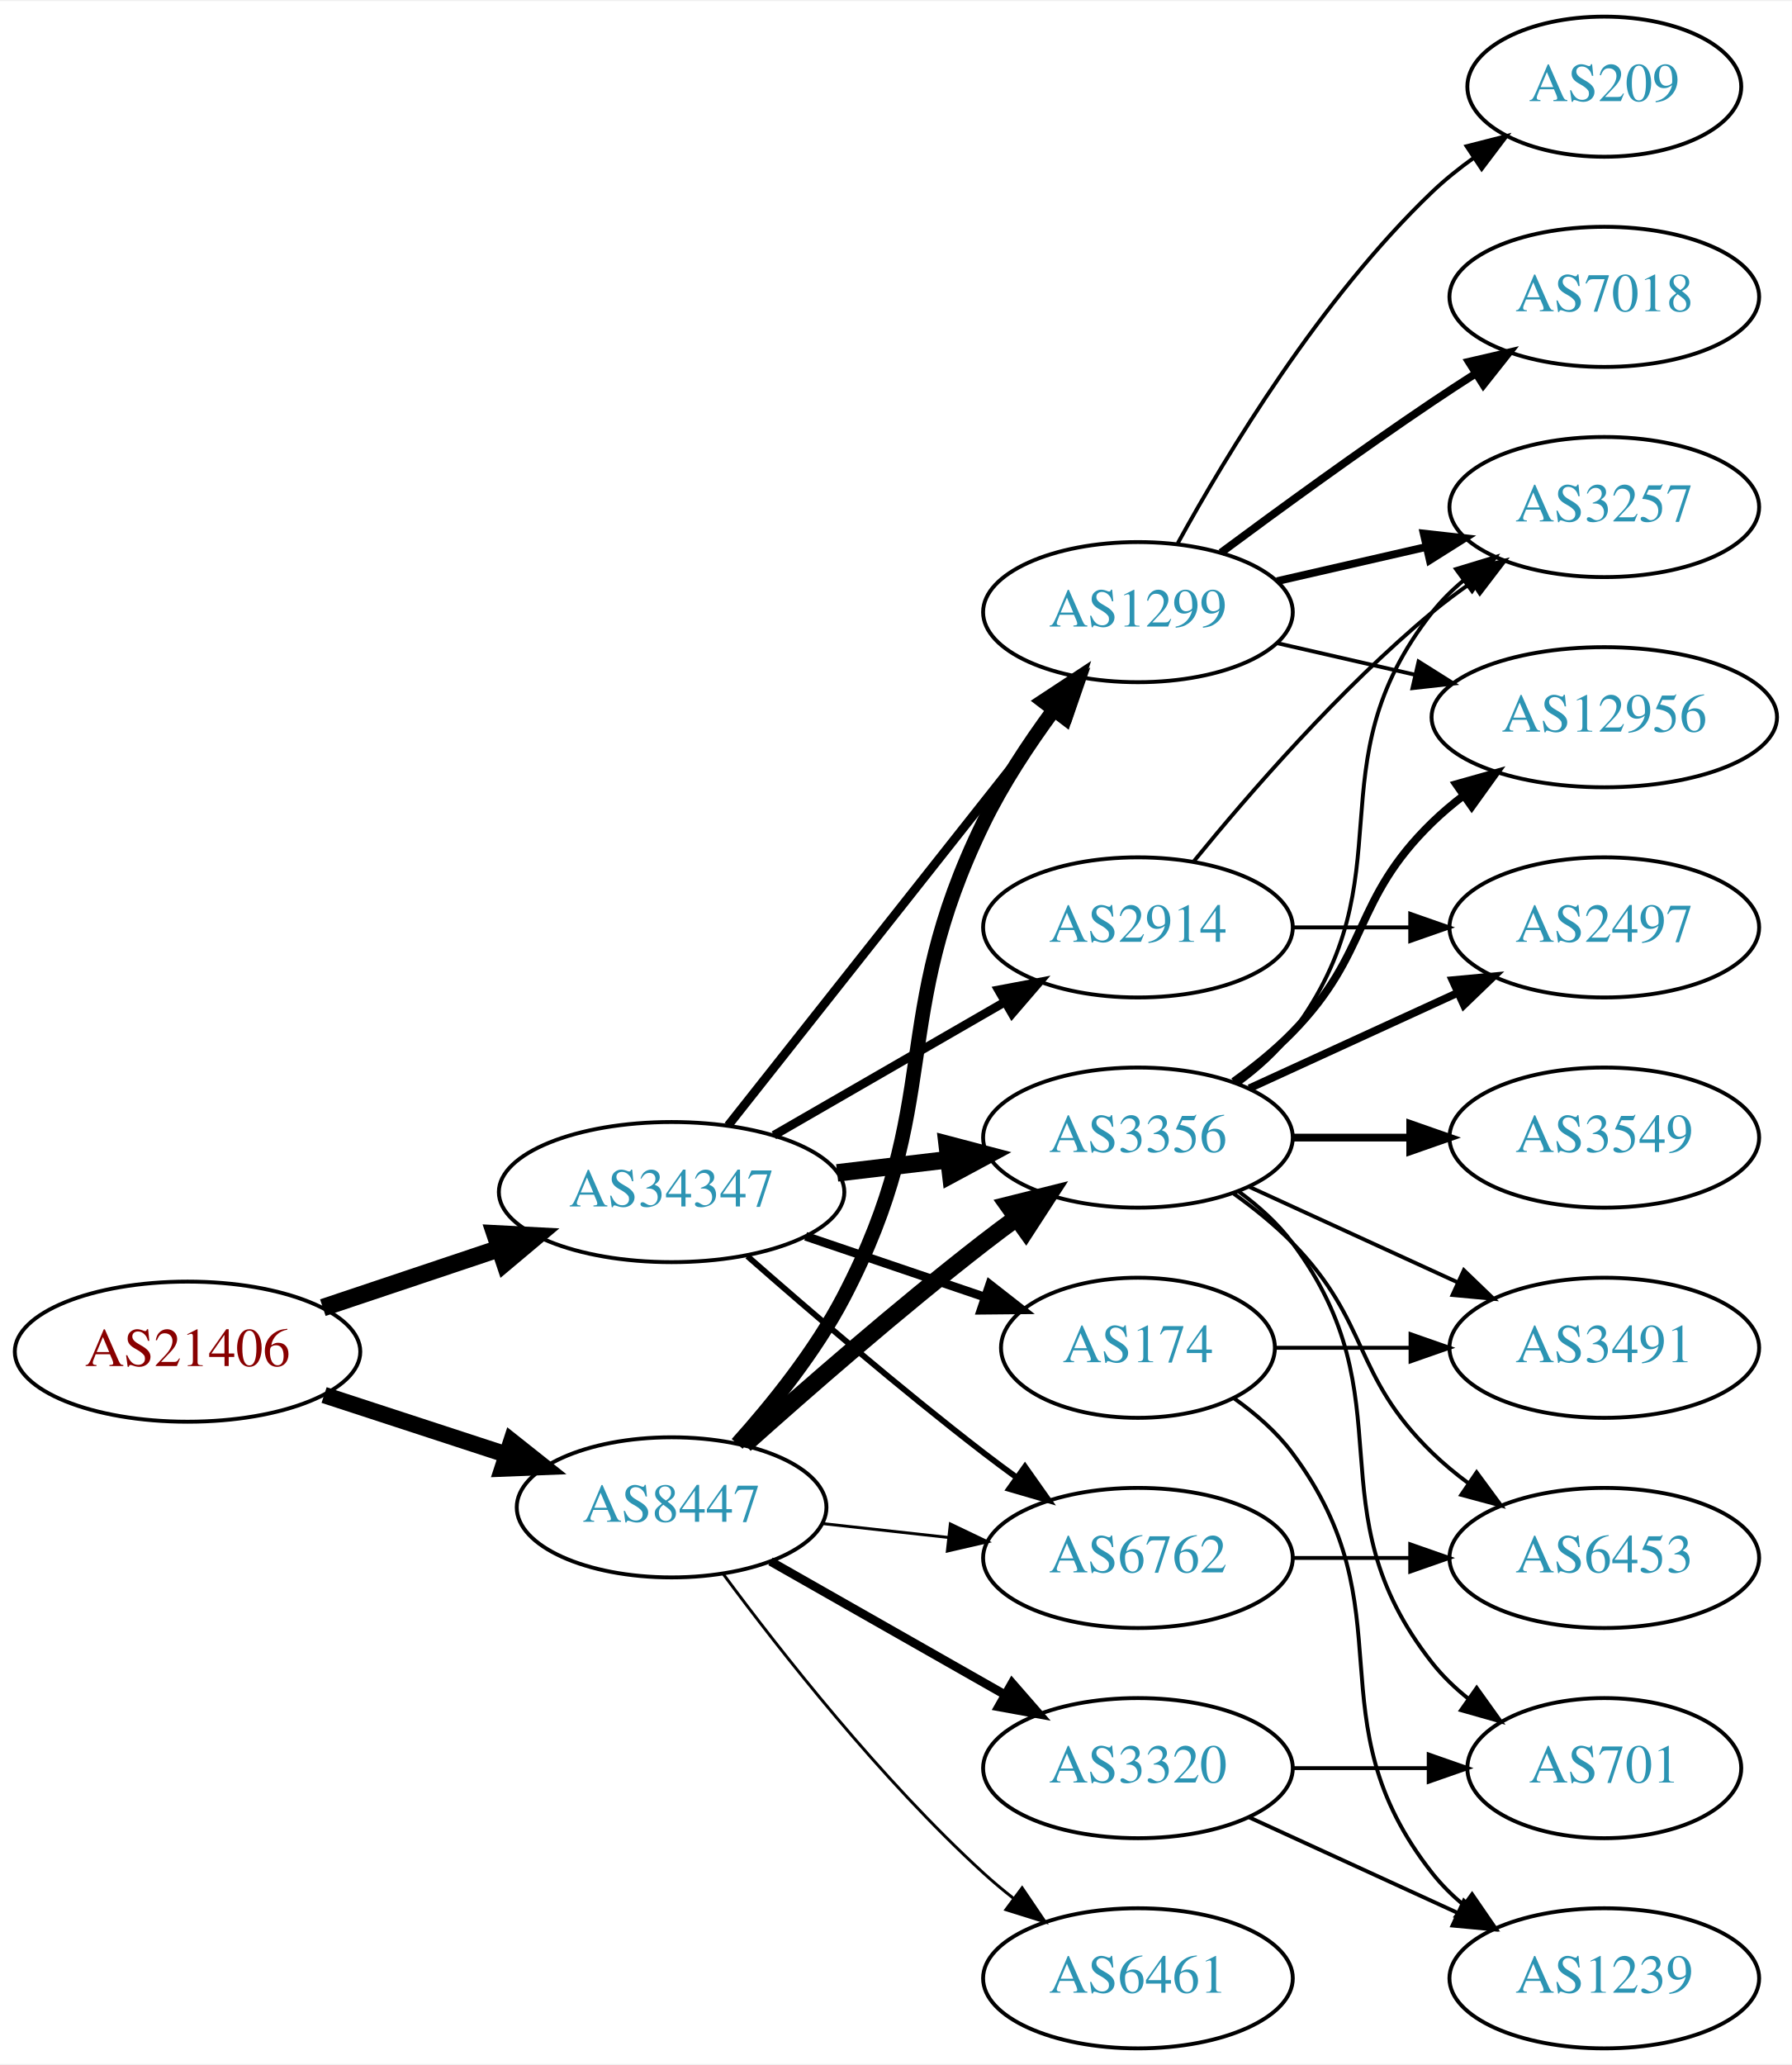
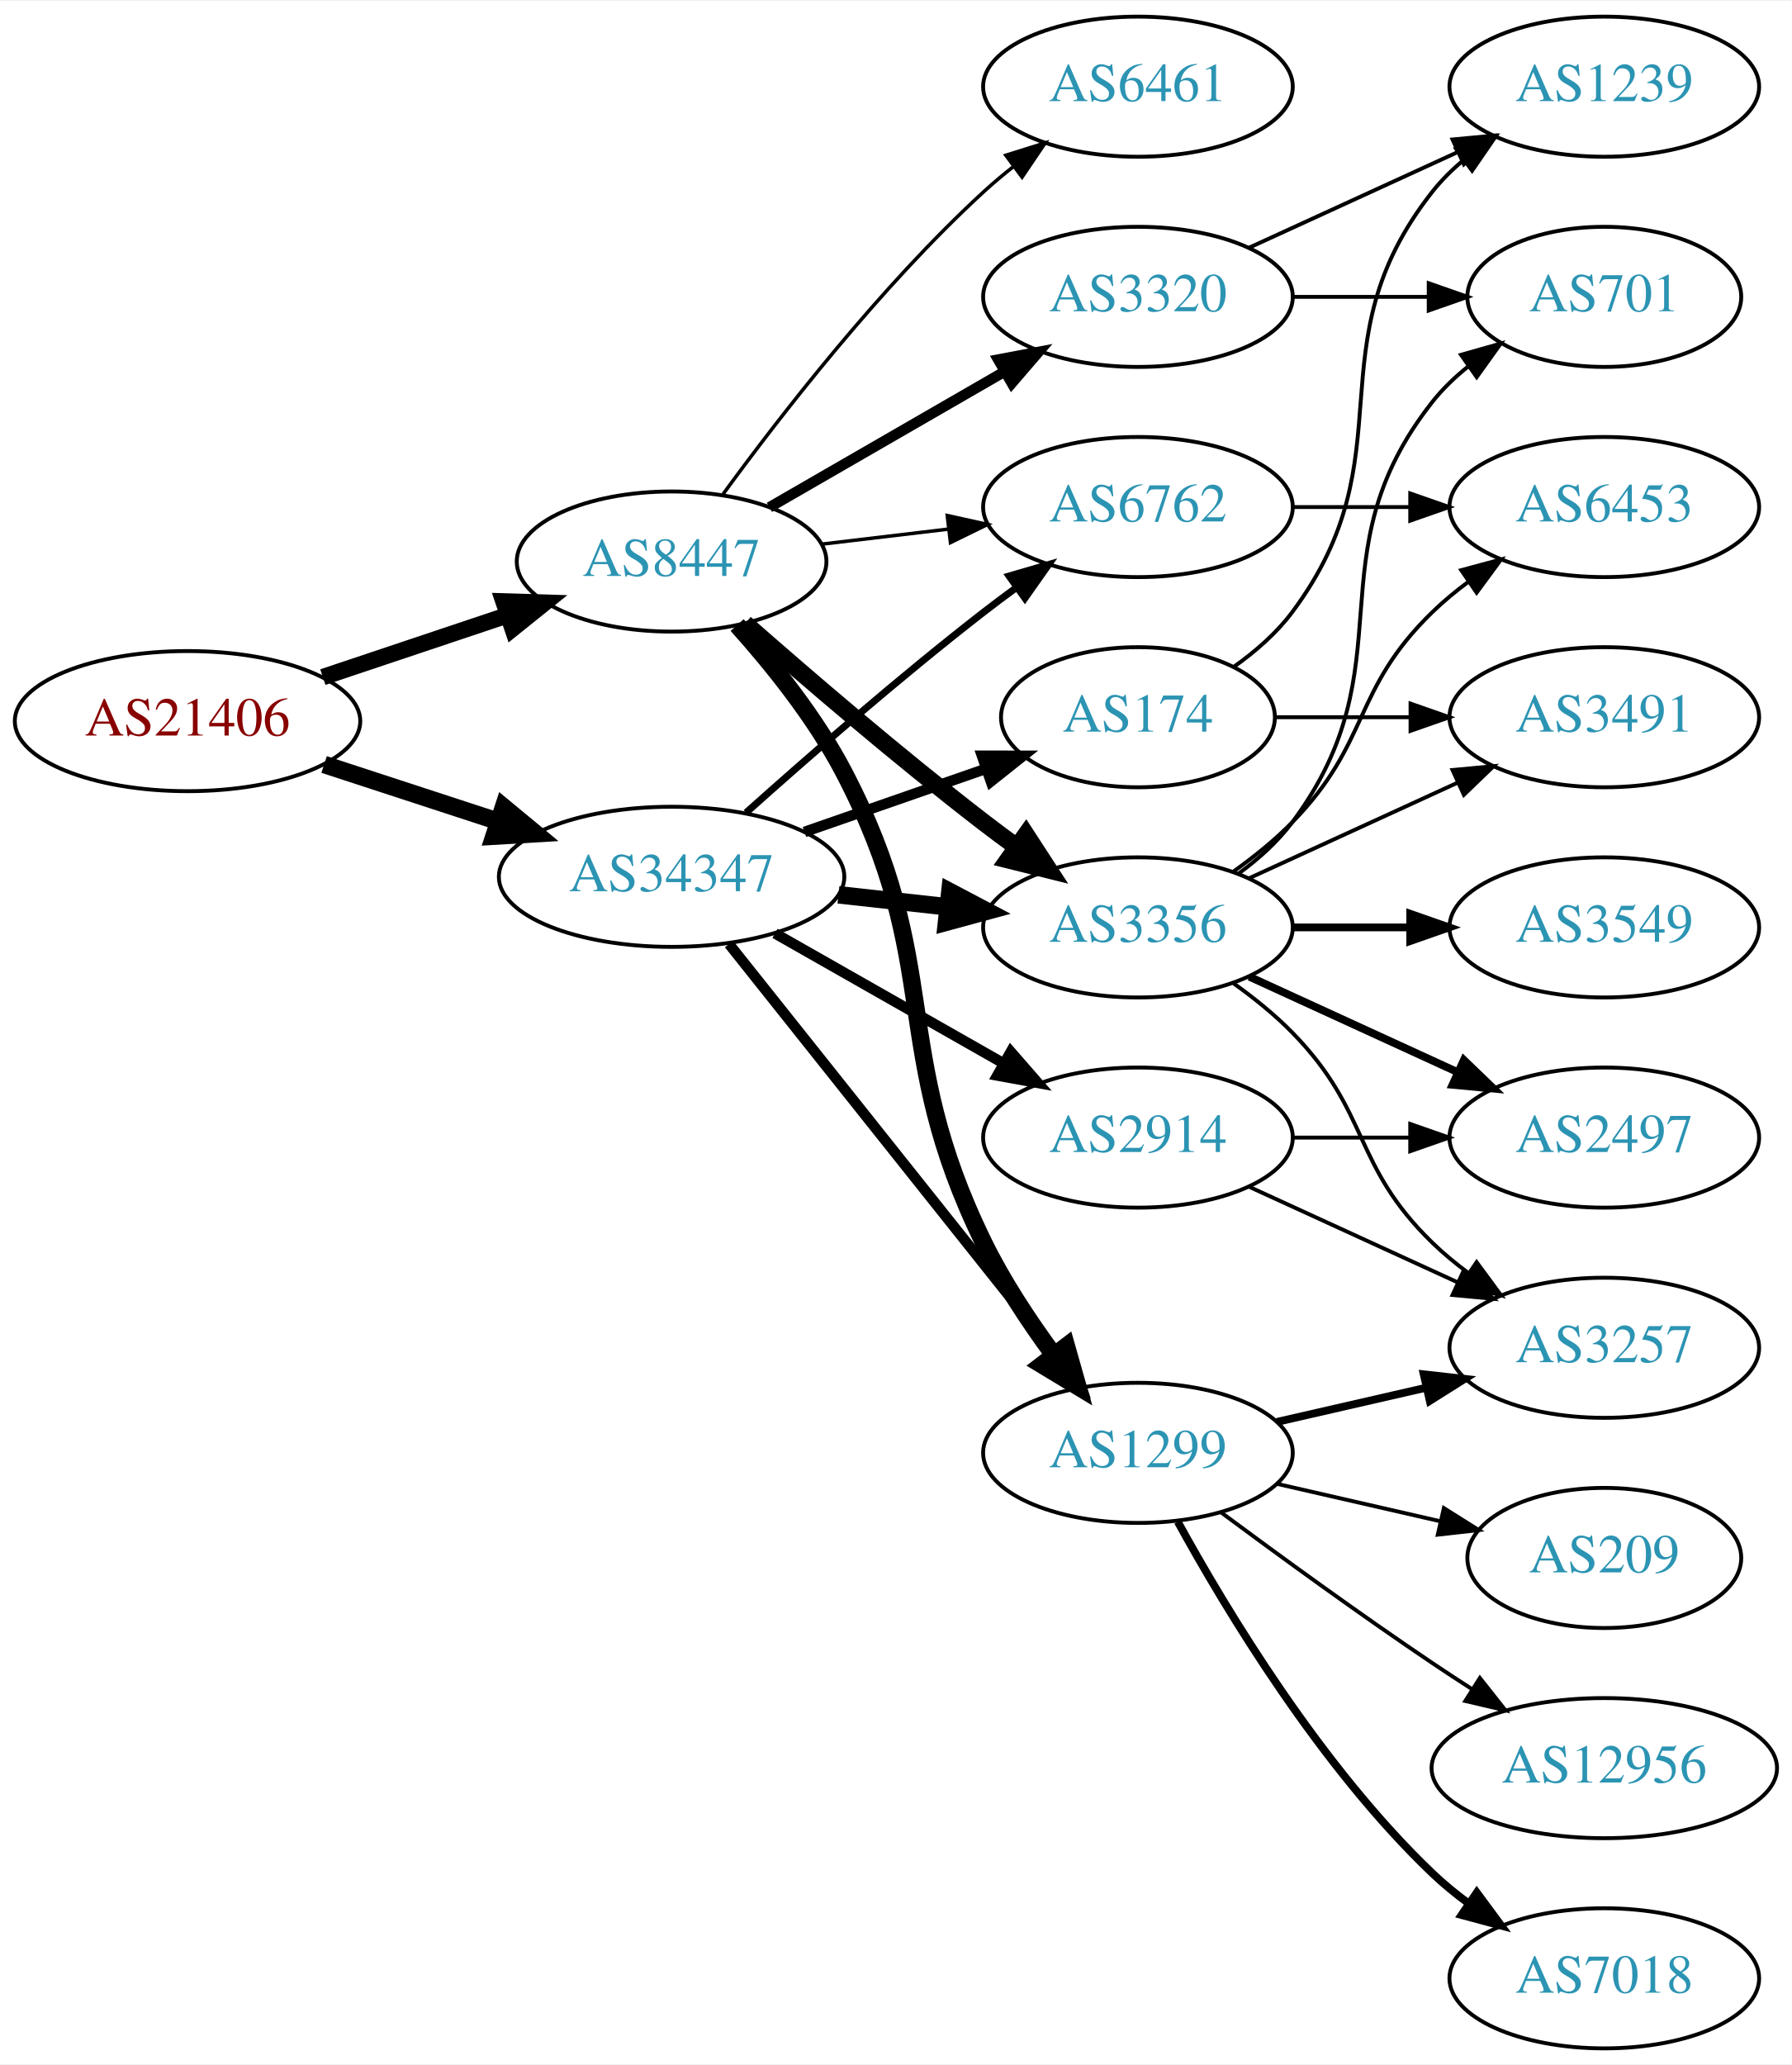
<svg xmlns="http://www.w3.org/2000/svg" xmlns:xlink="http://www.w3.org/1999/xlink" width="460pt" height="530pt" viewBox="0.00 0.00 460.47 530.00">
  <g id="graph0" class="graph" transform="scale(1 1) rotate(0) translate(4 526)">
    <polygon fill="white" stroke="none" points="-4,4 -4,-526 456.469,-526 456.469,4 -4,4" />
    <g id="node1" class="node">
      <g id="a_node1">
        <a xlink:href="/asn/21406" xlink:title="AS21406 ~ D. Swarovski KG [AT]">
-           <ellipse fill="#ffffff" stroke="black" cx="44.196" cy="-179" rx="44.393" ry="18" />
-           <text text-anchor="middle" x="44.196" y="-175.3" font-family="Times,serif" font-size="14.00" fill="#880000">AS21406</text>
+           <ellipse fill="#ffffff" stroke="black" cx="44.196" cy="-341" rx="44.393" ry="18" />
+           <text text-anchor="middle" x="44.196" y="-337.3" font-family="Times,serif" font-size="14.00" fill="#880000">AS21406</text>
        </a>
      </g>
    </g>
    <g id="node2" class="node">
      <g id="a_node2">
        <a xlink:href="/asn/8447" xlink:title="AS8447 ~ A1 Telekom Austria AG [AT]">
-           <ellipse fill="#ffffff" stroke="black" cx="168.588" cy="-139" rx="39.794" ry="18" />
-           <text text-anchor="middle" x="168.588" y="-135.3" font-family="Times,serif" font-size="14.00" fill="#2c94b3">AS8447</text>
+           <ellipse fill="#ffffff" stroke="black" cx="168.588" cy="-382" rx="39.794" ry="18" />
+           <text text-anchor="middle" x="168.588" y="-378.3" font-family="Times,serif" font-size="14.00" fill="#2c94b3">AS8447</text>
        </a>
      </g>
    </g>
    <g id="edge1" class="edge">
-       <path fill="none" stroke="black" stroke-width="4.235" d="M79.289,-167.858C93.795,-163.117 110.846,-157.544 126.077,-152.567" />
-       <polygon fill="black" stroke="black" stroke-width="4.235" points="127.424,-156.025 135.778,-149.396 125.122,-148.98 127.424,-156.025" />
+       <path fill="none" stroke="black" stroke-width="4.219" d="M78.964,-352.312C93.591,-357.212 110.853,-362.994 126.239,-368.148" />
+       <polygon fill="black" stroke="black" stroke-width="4.219" points="125.377,-371.753 136.032,-371.429 127.722,-364.752 125.377,-371.753" />
    </g>
    <g id="node3" class="node">
      <g id="a_node3">
        <a xlink:href="/asn/34347" xlink:title="AS34347 ~ Stadtwerke Hall in Tirol GmbH [AT]">
-           <ellipse fill="#ffffff" stroke="black" cx="168.588" cy="-220" rx="44.393" ry="18" />
-           <text text-anchor="middle" x="168.588" y="-216.3" font-family="Times,serif" font-size="14.00" fill="#2c94b3">AS34347</text>
+           <ellipse fill="#ffffff" stroke="black" cx="168.588" cy="-301" rx="44.393" ry="18" />
+           <text text-anchor="middle" x="168.588" y="-297.3" font-family="Times,serif" font-size="14.00" fill="#2c94b3">AS34347</text>
        </a>
      </g>
    </g>
    <g id="edge2" class="edge">
-       <path fill="none" stroke="black" stroke-width="4.5" d="M78.964,-190.312C93.01,-195.017 109.488,-200.537 124.399,-205.532" />
-       <polygon fill="black" stroke="black" stroke-width="4.5" points="123.197,-209.282 133.93,-208.725 125.699,-201.815 123.197,-209.282" />
+       <path fill="none" stroke="black" stroke-width="4.5" d="M79.289,-329.858C93.082,-325.35 109.177,-320.09 123.819,-315.305" />
+       <polygon fill="black" stroke="black" stroke-width="4.5" points="125.396,-318.932 133.678,-312.082 122.95,-311.446 125.396,-318.932" />
    </g>
    <g id="node4" class="node">
      <g id="a_node4">
-         <a xlink:href="/asn/3356" xlink:title="AS3356 ~ Level 3 Parent, LLC [US]">
-           <ellipse fill="#ffffff" stroke="black" cx="288.431" cy="-234" rx="39.794" ry="18" />
-           <text text-anchor="middle" x="288.431" y="-230.3" font-family="Times,serif" font-size="14.00" fill="#2c94b3">AS3356</text>
+         <a xlink:href="/asn/1299" xlink:title="AS1299 ~ Telia Carrier [EU]">
+           <ellipse fill="#ffffff" stroke="black" cx="288.431" cy="-153" rx="39.794" ry="18" />
+           <text text-anchor="middle" x="288.431" y="-149.3" font-family="Times,serif" font-size="14.00" fill="#2c94b3">AS1299</text>
        </a>
      </g>
    </g>
    <g id="edge3" class="edge">
-       <path fill="none" stroke="black" stroke-width="4.5" d="M187.403,-155.191C203.179,-169.311 227.017,-190.119 248.784,-207 251.519,-209.121 254.404,-211.278 257.316,-213.401" />
-       <polygon fill="black" stroke="black" stroke-width="4.5" points="255.063,-216.63 265.49,-219.236 259.639,-210.221 255.063,-216.63" />
+       <path fill="none" stroke="black" stroke-width="4.5" d="M185.423,-365.683C194.524,-355.538 205.55,-341.829 212.784,-328 238.79,-278.283 224.118,-257.395 248.784,-207 253.65,-197.059 260.301,-186.981 266.714,-178.265" />
+       <polygon fill="black" stroke="black" stroke-width="4.5" points="270.039,-180.398 272.973,-170.059 263.777,-175.622 270.039,-180.398" />
    </g>
    <g id="node5" class="node">
      <g id="a_node5">
-         <a xlink:href="/asn/1299" xlink:title="AS1299 ~ Telia Carrier [EU]">
-           <ellipse fill="#ffffff" stroke="black" cx="288.431" cy="-369" rx="39.794" ry="18" />
-           <text text-anchor="middle" x="288.431" y="-365.3" font-family="Times,serif" font-size="14.00" fill="#2c94b3">AS1299</text>
+         <a xlink:href="/asn/3320" xlink:title="AS3320 ~ DTAG [DE]">
+           <ellipse fill="#ffffff" stroke="black" cx="288.431" cy="-450" rx="39.794" ry="18" />
+           <text text-anchor="middle" x="288.431" y="-446.3" font-family="Times,serif" font-size="14.00" fill="#2c94b3">AS3320</text>
        </a>
      </g>
    </g>
    <g id="edge4" class="edge">
-       <path fill="none" stroke="black" stroke-width="3.75" d="M185.434,-155.311C194.54,-165.454 205.566,-179.163 212.784,-193 238.931,-243.124 223.988,-264.195 248.784,-315 253.639,-324.946 260.287,-335.026 266.701,-343.741" />
-       <polygon fill="black" stroke="black" stroke-width="3.75" points="264.113,-346.12 272.962,-351.946 269.678,-341.873 264.113,-346.12" />
+       <path fill="none" stroke="black" stroke-width="2.7" d="M193.72,-395.925C211.159,-405.988 234.933,-419.707 254.171,-430.808" />
+       <polygon fill="black" stroke="black" stroke-width="2.7" points="252.516,-433.893 262.927,-435.86 256.014,-427.83 252.516,-433.893" />
    </g>
    <g id="node6" class="node">
      <g id="a_node6">
-         <a xlink:href="/asn/3320" xlink:title="AS3320 ~ DTAG [DE]">
-           <ellipse fill="#ffffff" stroke="black" cx="288.431" cy="-72" rx="39.794" ry="18" />
-           <text text-anchor="middle" x="288.431" y="-68.3" font-family="Times,serif" font-size="14.00" fill="#2c94b3">AS3320</text>
+         <a xlink:href="/asn/6461" xlink:title="AS6461 ~ ZAYO-6461 [US]">
+           <ellipse fill="#ffffff" stroke="black" cx="288.431" cy="-504" rx="39.794" ry="18" />
+           <text text-anchor="middle" x="288.431" y="-500.3" font-family="Times,serif" font-size="14.00" fill="#2c94b3">AS6461</text>
        </a>
      </g>
    </g>
    <g id="edge5" class="edge">
-       <path fill="none" stroke="black" stroke-width="2.25" d="M194.005,-125.118C211.465,-115.191 235.165,-101.716 254.326,-90.822" />
-       <polygon fill="black" stroke="black" stroke-width="2.25" points="256.082,-93.85 263.045,-85.865 252.622,-87.765 256.082,-93.85" />
+       <path fill="none" stroke="black" stroke-width="0.9" d="M181.81,-399.31C196.411,-419.312 222.214,-452.6 248.784,-477 251.196,-479.214 253.797,-481.396 256.47,-483.501" />
+       <polygon fill="black" stroke="black" stroke-width="0.9" points="254.475,-486.379 264.586,-489.542 258.654,-480.764 254.475,-486.379" />
    </g>
    <g id="node7" class="node">
      <g id="a_node7">
        <a xlink:href="/asn/6762" xlink:title="AS6762 ~ TELECOM ITALIA SPARKLE S.p.A. [IT]">
-           <ellipse fill="#ffffff" stroke="black" cx="288.431" cy="-126" rx="39.794" ry="18" />
-           <text text-anchor="middle" x="288.431" y="-122.3" font-family="Times,serif" font-size="14.00" fill="#2c94b3">AS6762</text>
+           <ellipse fill="#ffffff" stroke="black" cx="288.431" cy="-396" rx="39.794" ry="18" />
+           <text text-anchor="middle" x="288.431" y="-392.3" font-family="Times,serif" font-size="14.00" fill="#2c94b3">AS6762</text>
        </a>
      </g>
    </g>
    <g id="edge6" class="edge">
-       <path fill="none" stroke="black" stroke-width="0.75" d="M207.198,-134.851C217.509,-133.713 228.827,-132.465 239.627,-131.274" />
-       <polygon fill="black" stroke="black" stroke-width="0.75" points="240.218,-134.73 249.774,-130.154 239.45,-127.772 240.218,-134.73" />
+       <path fill="none" stroke="black" stroke-width="0.9" d="M207.198,-386.468C217.509,-387.693 228.827,-389.038 239.627,-390.321" />
+       <polygon fill="black" stroke="black" stroke-width="0.9" points="239.431,-393.822 249.774,-391.526 240.257,-386.871 239.431,-393.822" />
    </g>
    <g id="node8" class="node">
      <g id="a_node8">
-         <a xlink:href="/asn/6461" xlink:title="AS6461 ~ ZAYO-6461 [US]">
-           <ellipse fill="#ffffff" stroke="black" cx="288.431" cy="-18" rx="39.794" ry="18" />
-           <text text-anchor="middle" x="288.431" y="-14.3" font-family="Times,serif" font-size="14.00" fill="#2c94b3">AS6461</text>
+         <a xlink:href="/asn/3356" xlink:title="AS3356 ~ Level 3 Parent, LLC [US]">
+           <ellipse fill="#ffffff" stroke="black" cx="288.431" cy="-288" rx="39.794" ry="18" />
+           <text text-anchor="middle" x="288.431" y="-284.3" font-family="Times,serif" font-size="14.00" fill="#2c94b3">AS3356</text>
        </a>
      </g>
    </g>
    <g id="edge7" class="edge">
-       <path fill="none" stroke="black" stroke-width="0.75" d="M181.846,-121.886C196.48,-102.106 222.316,-69.18 248.784,-45 251.201,-42.792 253.807,-40.615 256.482,-38.513" />
-       <polygon fill="black" stroke="black" stroke-width="0.75" points="258.665,-41.251 264.603,-32.476 254.489,-35.633 258.665,-41.251" />
+       <path fill="none" stroke="black" stroke-width="4.5" d="M187.439,-366.078C203.239,-352.186 227.091,-331.697 248.784,-315 251.527,-312.889 254.417,-310.739 257.333,-308.62" />
+       <polygon fill="black" stroke="black" stroke-width="4.5" points="259.653,-311.802 265.511,-302.791 255.082,-305.389 259.653,-311.802" />
+     </g>
+     <g id="edge21" class="edge">
+       <path fill="none" stroke="black" stroke-width="2.7" d="M183.337,-283.733C204.093,-257.666 243.538,-208.126 267.462,-178.079" />
+       <polygon fill="black" stroke="black" stroke-width="2.7" points="270.279,-180.16 273.77,-170.157 264.803,-175.8 270.279,-180.16" />
    </g>
    <g id="edge24" class="edge">
-       <path fill="none" stroke="black" stroke-width="4.5" d="M211.135,-224.936C220.381,-226.034 230.254,-227.207 239.725,-228.332" />
-       <polygon fill="black" stroke="black" stroke-width="4.5" points="239.402,-232.259 249.797,-229.529 240.331,-224.439 239.402,-232.259" />
+       <path fill="none" stroke="black" stroke-width="1.8" d="M187.715,-317.471C203.493,-331.585 227.161,-352.23 248.784,-369 251.519,-371.121 254.404,-373.278 257.316,-375.401" />
+       <polygon fill="black" stroke="black" stroke-width="1.8" points="255.317,-378.274 265.49,-381.236 259.385,-372.577 255.317,-378.274" />
    </g>
    <g id="edge23" class="edge">
-       <path fill="none" stroke="black" stroke-width="2.25" d="M183.106,-237.092C203.884,-263.364 243.775,-313.802 267.757,-344.125" />
-       <polygon fill="black" stroke="black" stroke-width="2.25" points="265.122,-346.435 274.07,-352.107 270.612,-342.093 265.122,-346.435" />
-     </g>
-     <g id="edge25" class="edge">
-       <path fill="none" stroke="black" stroke-width="1.5" d="M188.067,-203.527C203.866,-189.648 227.377,-169.477 248.784,-153 251.527,-150.889 254.417,-148.739 257.333,-146.62" />
-       <polygon fill="black" stroke="black" stroke-width="1.5" points="259.399,-149.445 265.511,-140.791 255.336,-143.745 259.399,-149.445" />
+       <path fill="none" stroke="black" stroke-width="4.5" d="M211.467,-296.38C220.503,-295.383 230.125,-294.322 239.376,-293.301" />
+       <polygon fill="black" stroke="black" stroke-width="4.5" points="240.105,-297.182 249.613,-292.172 239.241,-289.355 240.105,-297.182" />
    </g>
    <g id="node19" class="node">
      <g id="a_node19">
-         <a xlink:href="/asn/2914" xlink:title="AS2914 ~ NTT America, Inc. [US]">
-           <ellipse fill="#ffffff" stroke="black" cx="288.431" cy="-288" rx="39.794" ry="18" />
-           <text text-anchor="middle" x="288.431" y="-284.3" font-family="Times,serif" font-size="14.00" fill="#2c94b3">AS2914</text>
-         </a>
-       </g>
-     </g>
-     <g id="edge21" class="edge">
-       <path fill="none" stroke="black" stroke-width="2.25" d="M194.868,-234.588C212.188,-244.582 235.339,-257.941 254.155,-268.799" />
-       <polygon fill="black" stroke="black" stroke-width="2.25" points="252.588,-271.935 262.999,-273.902 256.087,-265.872 252.588,-271.935" />
+         <a xlink:href="/asn/174" xlink:title="AS174 ~ Cogent Communications [US]">
+           <ellipse fill="#ffffff" stroke="black" cx="288.431" cy="-342" rx="35.194" ry="18" />
+           <text text-anchor="middle" x="288.431" y="-338.3" font-family="Times,serif" font-size="14.00" fill="#2c94b3">AS174</text>
+         </a>
+       </g>
+     </g>
+     <g id="edge20" class="edge">
+       <path fill="none" stroke="black" stroke-width="2.7" d="M202.728,-312.53C217.247,-317.581 234.368,-323.538 249.404,-328.77" />
+       <polygon fill="black" stroke="black" stroke-width="2.7" points="248.34,-332.105 258.935,-332.086 250.64,-325.494 248.34,-332.105" />
    </g>
    <g id="node20" class="node">
      <g id="a_node20">
-         <a xlink:href="/asn/174" xlink:title="AS174 ~ Cogent Communications [US]">
-           <ellipse fill="#ffffff" stroke="black" cx="288.431" cy="-180" rx="35.194" ry="18" />
-           <text text-anchor="middle" x="288.431" y="-176.3" font-family="Times,serif" font-size="14.00" fill="#2c94b3">AS174</text>
+         <a xlink:href="/asn/2914" xlink:title="AS2914 ~ NTT America, Inc. [US]">
+           <ellipse fill="#ffffff" stroke="black" cx="288.431" cy="-234" rx="39.794" ry="18" />
+           <text text-anchor="middle" x="288.431" y="-230.3" font-family="Times,serif" font-size="14.00" fill="#2c94b3">AS2914</text>
        </a>
      </g>
    </g>
    <g id="edge22" class="edge">
-       <path fill="none" stroke="black" stroke-width="2.25" d="M203.042,-208.645C217.306,-203.803 234.036,-198.124 248.821,-193.105" />
-       <polygon fill="black" stroke="black" stroke-width="2.25" points="250.348,-196.283 258.693,-189.755 248.098,-189.655 250.348,-196.283" />
+       <path fill="none" stroke="black" stroke-width="2.7" d="M195.158,-286.462C212.378,-276.672 235.263,-263.66 253.934,-253.045" />
+       <polygon fill="black" stroke="black" stroke-width="2.7" points="255.755,-256.036 262.718,-248.05 252.295,-249.95 255.755,-256.036" />
    </g>
    <g id="node9" class="node">
      <g id="a_node9">
-         <a xlink:href="/asn/2497" xlink:title="AS2497 ~ Internet Initiative Japan Inc. [JP]">
-           <ellipse fill="#ffffff" stroke="black" cx="408.273" cy="-288" rx="39.794" ry="18" />
-           <text text-anchor="middle" x="408.273" y="-284.3" font-family="Times,serif" font-size="14.00" fill="#2c94b3">AS2497</text>
+         <a xlink:href="/asn/209" xlink:title="AS209 ~ CenturyLink Communications, LLC [US]">
+           <ellipse fill="#ffffff" stroke="black" cx="408.273" cy="-126" rx="35.194" ry="18" />
+           <text text-anchor="middle" x="408.273" y="-122.3" font-family="Times,serif" font-size="14.00" fill="#2c94b3">AS209</text>
        </a>
      </g>
    </g>
    <g id="edge8" class="edge">
-       <path fill="none" stroke="black" stroke-width="2" d="M317.06,-246.661C333.017,-253.973 353.287,-263.261 370.57,-271.181" />
-       <polygon fill="black" stroke="black" stroke-width="2" points="369.269,-274.435 379.818,-275.419 372.185,-268.071 369.269,-274.435" />
+       <path fill="none" stroke="black" d="M324.15,-145.045C337.243,-142.045 352.265,-138.604 365.906,-135.478" />
+       <polygon fill="black" stroke="black" points="367.047,-138.807 376.013,-133.162 365.484,-131.984 367.047,-138.807" />
    </g>
    <g id="node10" class="node">
      <g id="a_node10">
-         <a xlink:href="/asn/6453" xlink:title="AS6453 ~ TATA COMMUNICATIONS (AMERICA) INC [US]">
-           <ellipse fill="#ffffff" stroke="black" cx="408.273" cy="-126" rx="39.794" ry="18" />
-           <text text-anchor="middle" x="408.273" y="-122.3" font-family="Times,serif" font-size="14.00" fill="#2c94b3">AS6453</text>
+         <a xlink:href="/asn/3257" xlink:title="AS3257 ~ GTT [DE]">
+           <ellipse fill="#ffffff" stroke="black" cx="408.273" cy="-180" rx="39.794" ry="18" />
+           <text text-anchor="middle" x="408.273" y="-176.3" font-family="Times,serif" font-size="14.00" fill="#2c94b3">AS3257</text>
        </a>
      </g>
    </g>
    <g id="edge9" class="edge">
-       <path fill="none" stroke="black" d="M313.025,-219.611C318.281,-215.852 323.613,-211.563 328.077,-207 348.25,-186.383 343.384,-173.094 364.077,-153 366.922,-150.237 370.096,-147.614 373.396,-145.166" />
-       <polygon fill="black" stroke="black" points="375.462,-147.994 381.744,-139.462 371.513,-142.214 375.462,-147.994" />
+       <path fill="none" stroke="black" stroke-width="2" d="M324.15,-160.955C336.15,-163.704 349.771,-166.825 362.463,-169.733" />
+       <polygon fill="black" stroke="black" stroke-width="2" points="361.866,-173.187 372.395,-172.009 363.429,-166.364 361.866,-173.187" />
    </g>
    <g id="node11" class="node">
      <g id="a_node11">
-         <a xlink:href="/asn/3549" xlink:title="AS3549 ~ Level 3 Parent, LLC [US]">
-           <ellipse fill="#ffffff" stroke="black" cx="408.273" cy="-234" rx="39.794" ry="18" />
-           <text text-anchor="middle" x="408.273" y="-230.3" font-family="Times,serif" font-size="14.00" fill="#2c94b3">AS3549</text>
+         <a xlink:href="/asn/12956" xlink:title="AS12956 ~ TELXIUS [ES]">
+           <ellipse fill="#ffffff" stroke="black" cx="408.273" cy="-72" rx="44.393" ry="18" />
+           <text text-anchor="middle" x="408.273" y="-68.3" font-family="Times,serif" font-size="14.00" fill="#2c94b3">AS12956</text>
        </a>
      </g>
    </g>
    <g id="edge10" class="edge">
-       <path fill="none" stroke="black" stroke-width="2" d="M328.343,-234C337.897,-234 348.246,-234 358.209,-234" />
-       <polygon fill="black" stroke="black" stroke-width="2" points="358.402,-237.5 368.402,-234 358.402,-230.5 358.402,-237.5" />
+       <path fill="none" stroke="black" d="M309.761,-137.723C324.623,-126.696 345.368,-111.593 364.077,-99 367.367,-96.785 370.83,-94.518 374.304,-92.285" />
+       <polygon fill="black" stroke="black" points="376.301,-95.163 382.872,-86.852 372.552,-89.252 376.301,-95.163" />
    </g>
    <g id="node12" class="node">
      <g id="a_node12">
-         <a xlink:href="/asn/12956" xlink:title="AS12956 ~ TELXIUS [ES]">
-           <ellipse fill="#ffffff" stroke="black" cx="408.273" cy="-342" rx="44.393" ry="18" />
-           <text text-anchor="middle" x="408.273" y="-338.3" font-family="Times,serif" font-size="14.00" fill="#2c94b3">AS12956</text>
+         <a xlink:href="/asn/7018" xlink:title="AS7018 ~ AT&amp;T Services, Inc. [US]">
+           <ellipse fill="#ffffff" stroke="black" cx="408.273" cy="-18" rx="39.794" ry="18" />
+           <text text-anchor="middle" x="408.273" y="-14.3" font-family="Times,serif" font-size="14.00" fill="#2c94b3">AS7018</text>
        </a>
      </g>
    </g>
    <g id="edge11" class="edge">
-       <path fill="none" stroke="black" stroke-width="2" d="M313.025,-248.389C318.281,-252.148 323.613,-256.437 328.077,-261 348.25,-281.617 343.384,-294.906 364.077,-315 366.564,-317.414 369.301,-319.722 372.154,-321.9" />
-       <polygon fill="black" stroke="black" stroke-width="2" points="370.192,-324.798 380.39,-327.671 374.209,-319.066 370.192,-324.798" />
-     </g>
-     <g id="node13" class="node">
-       <g id="a_node13">
-         <a xlink:href="/asn/3491" xlink:title="AS3491 ~ PCCW Global, Inc. [US]">
-           <ellipse fill="#ffffff" stroke="black" cx="408.273" cy="-180" rx="39.794" ry="18" />
-           <text text-anchor="middle" x="408.273" y="-176.3" font-family="Times,serif" font-size="14.00" fill="#2c94b3">AS3491</text>
-         </a>
-       </g>
-     </g>
-     <g id="edge12" class="edge">
-       <path fill="none" stroke="black" d="M317.06,-221.339C333.017,-214.027 353.287,-204.739 370.57,-196.819" />
-       <polygon fill="black" stroke="black" points="372.185,-199.929 379.818,-192.581 369.269,-193.565 372.185,-199.929" />
-     </g>
-     <g id="node14" class="node">
-       <g id="a_node14">
-         <a xlink:href="/asn/3257" xlink:title="AS3257 ~ GTT [DE]">
-           <ellipse fill="#ffffff" stroke="black" cx="408.273" cy="-396" rx="39.794" ry="18" />
-           <text text-anchor="middle" x="408.273" y="-392.3" font-family="Times,serif" font-size="14.00" fill="#2c94b3">AS3257</text>
-         </a>
-       </g>
-     </g>
-     <g id="edge13" class="edge">
-       <path fill="none" stroke="black" d="M314.362,-247.882C319.438,-251.611 324.356,-256.016 328.077,-261 358.349,-301.542 332.779,-329.246 364.077,-369 366.402,-371.953 369.146,-374.67 372.105,-377.147" />
-       <polygon fill="black" stroke="black" points="370.165,-380.064 380.302,-383.145 374.298,-374.415 370.165,-380.064" />
-     </g>
-     <g id="node15" class="node">
-       <g id="a_node15">
-         <a xlink:href="/asn/701" xlink:title="AS701 ~ UUNET [US]">
-           <ellipse fill="#ffffff" stroke="black" cx="408.273" cy="-72" rx="35.194" ry="18" />
-           <text text-anchor="middle" x="408.273" y="-68.3" font-family="Times,serif" font-size="14.00" fill="#2c94b3">AS701</text>
-         </a>
-       </g>
-     </g>
-     <g id="edge14" class="edge">
-       <path fill="none" stroke="black" d="M314.362,-220.118C319.438,-216.389 324.356,-211.984 328.077,-207 358.349,-166.458 332.779,-138.754 364.077,-99 366.724,-95.639 369.912,-92.584 373.344,-89.839" />
-       <polygon fill="black" stroke="black" points="375.482,-92.614 381.651,-84 371.457,-86.887 375.482,-92.614" />
-     </g>
-     <g id="edge18" class="edge">
-       <path fill="none" stroke="black" d="M324.15,-361.045C335.289,-358.493 347.824,-355.621 359.717,-352.896" />
-       <polygon fill="black" stroke="black" points="360.545,-356.297 369.511,-350.652 358.982,-349.474 360.545,-356.297" />
-     </g>
-     <g id="edge15" class="edge">
-       <path fill="none" stroke="black" stroke-width="2" d="M324.15,-376.955C336.15,-379.704 349.771,-382.825 362.463,-385.733" />
-       <polygon fill="black" stroke="black" stroke-width="2" points="361.866,-389.187 372.395,-388.009 363.429,-382.364 361.866,-389.187" />
-     </g>
-     <g id="node16" class="node">
-       <g id="a_node16">
-         <a xlink:href="/asn/209" xlink:title="AS209 ~ CenturyLink Communications, LLC [US]">
-           <ellipse fill="#ffffff" stroke="black" cx="408.273" cy="-504" rx="35.194" ry="18" />
-           <text text-anchor="middle" x="408.273" y="-500.3" font-family="Times,serif" font-size="14.00" fill="#2c94b3">AS209</text>
-         </a>
-       </g>
-     </g>
-     <g id="edge16" class="edge">
-       <path fill="none" stroke="black" d="M298.672,-386.713C311.218,-409.561 335.394,-449.611 364.077,-477 367.331,-480.107 370.998,-483.046 374.785,-485.76" />
-       <polygon fill="black" stroke="black" points="372.887,-488.701 383.153,-491.322 376.762,-482.872 372.887,-488.701" />
+       <path fill="none" stroke="black" stroke-width="2" d="M298.672,-135.287C311.218,-112.439 335.394,-72.389 364.077,-45 366.946,-42.261 370.134,-39.653 373.443,-37.215" />
+       <polygon fill="black" stroke="black" stroke-width="2" points="375.507,-40.044 381.803,-31.523 371.567,-34.258 375.507,-40.044" />
    </g>
    <g id="node17" class="node">
      <g id="a_node17">
-         <a xlink:href="/asn/7018" xlink:title="AS7018 ~ AT&amp;T Services, Inc. [US]">
-           <ellipse fill="#ffffff" stroke="black" cx="408.273" cy="-450" rx="39.794" ry="18" />
-           <text text-anchor="middle" x="408.273" y="-446.3" font-family="Times,serif" font-size="14.00" fill="#2c94b3">AS7018</text>
-         </a>
-       </g>
-     </g>
-     <g id="edge17" class="edge">
-       <path fill="none" stroke="black" stroke-width="2" d="M309.761,-384.277C324.623,-395.304 345.368,-410.407 364.077,-423 367.626,-425.389 371.377,-427.839 375.125,-430.242" />
-       <polygon fill="black" stroke="black" stroke-width="2" points="373.451,-433.325 383.774,-435.712 377.193,-427.409 373.451,-433.325" />
+         <a xlink:href="/asn/701" xlink:title="AS701 ~ UUNET [US]">
+           <ellipse fill="#ffffff" stroke="black" cx="408.273" cy="-450" rx="35.194" ry="18" />
+           <text text-anchor="middle" x="408.273" y="-446.3" font-family="Times,serif" font-size="14.00" fill="#2c94b3">AS701</text>
+         </a>
+       </g>
    </g>
    <g id="edge19" class="edge">
-       <path fill="none" stroke="black" d="M328.343,-72C339.43,-72 351.59,-72 362.972,-72" />
-       <polygon fill="black" stroke="black" points="363.154,-75.5 373.154,-72 363.154,-68.5 363.154,-75.5" />
+       <path fill="none" stroke="black" d="M328.343,-450C339.43,-450 351.59,-450 362.972,-450" />
+       <polygon fill="black" stroke="black" points="363.154,-453.5 373.154,-450 363.154,-446.5 363.154,-453.5" />
    </g>
    <g id="node18" class="node">
      <g id="a_node18">
        <a xlink:href="/asn/1239" xlink:title="AS1239 ~ Sprint [US]">
-           <ellipse fill="#ffffff" stroke="black" cx="408.273" cy="-18" rx="39.794" ry="18" />
-           <text text-anchor="middle" x="408.273" y="-14.3" font-family="Times,serif" font-size="14.00" fill="#2c94b3">AS1239</text>
-         </a>
-       </g>
-     </g>
-     <g id="edge20" class="edge">
-       <path fill="none" stroke="black" d="M317.06,-59.339C333.017,-52.027 353.287,-42.739 370.57,-34.819" />
-       <polygon fill="black" stroke="black" points="372.185,-37.929 379.818,-30.581 369.269,-31.565 372.185,-37.929" />
+           <ellipse fill="#ffffff" stroke="black" cx="408.273" cy="-504" rx="39.794" ry="18" />
+           <text text-anchor="middle" x="408.273" y="-500.3" font-family="Times,serif" font-size="14.00" fill="#2c94b3">AS1239</text>
+         </a>
+       </g>
+     </g>
+     <g id="edge18" class="edge">
+       <path fill="none" stroke="black" d="M317.06,-462.661C333.017,-469.973 353.287,-479.261 370.57,-487.181" />
+       <polygon fill="black" stroke="black" points="369.269,-490.435 379.818,-491.419 372.185,-484.071 369.269,-490.435" />
+     </g>
+     <g id="node14" class="node">
+       <g id="a_node14">
+         <a xlink:href="/asn/6453" xlink:title="AS6453 ~ TATA COMMUNICATIONS (AMERICA) INC [US]">
+           <ellipse fill="#ffffff" stroke="black" cx="408.273" cy="-396" rx="39.794" ry="18" />
+           <text text-anchor="middle" x="408.273" y="-392.3" font-family="Times,serif" font-size="14.00" fill="#2c94b3">AS6453</text>
+         </a>
+       </g>
+     </g>
+     <g id="edge29" class="edge">
+       <path fill="none" stroke="black" d="M328.343,-396C337.897,-396 348.246,-396 358.209,-396" />
+       <polygon fill="black" stroke="black" points="358.402,-399.5 368.402,-396 358.402,-392.5 358.402,-399.5" />
+     </g>
+     <g id="edge16" class="edge">
+       <path fill="none" stroke="black" d="M313.025,-273.611C318.281,-269.852 323.613,-265.563 328.077,-261 348.25,-240.383 343.384,-227.094 364.077,-207 366.922,-204.237 370.096,-201.614 373.396,-199.166" />
+       <polygon fill="black" stroke="black" points="375.462,-201.994 381.744,-193.462 371.513,-196.214 375.462,-201.994" />
+     </g>
+     <g id="node13" class="node">
+       <g id="a_node13">
+         <a xlink:href="/asn/3549" xlink:title="AS3549 ~ Level 3 Parent, LLC [US]">
+           <ellipse fill="#ffffff" stroke="black" cx="408.273" cy="-288" rx="39.794" ry="18" />
+           <text text-anchor="middle" x="408.273" y="-284.3" font-family="Times,serif" font-size="14.00" fill="#2c94b3">AS3549</text>
+         </a>
+       </g>
+     </g>
+     <g id="edge12" class="edge">
+       <path fill="none" stroke="black" stroke-width="2" d="M328.343,-288C337.897,-288 348.246,-288 358.209,-288" />
+       <polygon fill="black" stroke="black" stroke-width="2" points="358.402,-291.5 368.402,-288 358.402,-284.5 358.402,-291.5" />
+     </g>
+     <g id="edge13" class="edge">
+       <path fill="none" stroke="black" d="M313.025,-302.389C318.281,-306.148 323.613,-310.437 328.077,-315 348.25,-335.617 343.384,-348.906 364.077,-369 366.922,-371.763 370.096,-374.386 373.396,-376.834" />
+       <polygon fill="black" stroke="black" points="371.513,-379.786 381.744,-382.538 375.462,-374.006 371.513,-379.786" />
+     </g>
+     <g id="node15" class="node">
+       <g id="a_node15">
+         <a xlink:href="/asn/2497" xlink:title="AS2497 ~ Internet Initiative Japan Inc. [JP]">
+           <ellipse fill="#ffffff" stroke="black" cx="408.273" cy="-234" rx="39.794" ry="18" />
+           <text text-anchor="middle" x="408.273" y="-230.3" font-family="Times,serif" font-size="14.00" fill="#2c94b3">AS2497</text>
+         </a>
+       </g>
+     </g>
+     <g id="edge14" class="edge">
+       <path fill="none" stroke="black" stroke-width="2" d="M317.06,-275.339C333.017,-268.027 353.287,-258.739 370.57,-250.819" />
+       <polygon fill="black" stroke="black" stroke-width="2" points="372.185,-253.929 379.818,-246.581 369.269,-247.565 372.185,-253.929" />
+     </g>
+     <g id="node16" class="node">
+       <g id="a_node16">
+         <a xlink:href="/asn/3491" xlink:title="AS3491 ~ PCCW Global, Inc. [US]">
+           <ellipse fill="#ffffff" stroke="black" cx="408.273" cy="-342" rx="39.794" ry="18" />
+           <text text-anchor="middle" x="408.273" y="-338.3" font-family="Times,serif" font-size="14.00" fill="#2c94b3">AS3491</text>
+         </a>
+       </g>
+     </g>
+     <g id="edge15" class="edge">
+       <path fill="none" stroke="black" d="M317.06,-300.661C333.017,-307.973 353.287,-317.261 370.57,-325.181" />
+       <polygon fill="black" stroke="black" points="369.269,-328.435 379.818,-329.419 372.185,-322.071 369.269,-328.435" />
+     </g>
+     <g id="edge17" class="edge">
+       <path fill="none" stroke="black" d="M314.362,-301.882C319.438,-305.611 324.356,-310.016 328.077,-315 358.349,-355.542 332.779,-383.246 364.077,-423 366.724,-426.361 369.912,-429.417 373.344,-432.161" />
+       <polygon fill="black" stroke="black" points="371.457,-435.113 381.651,-438 375.482,-429.386 371.457,-435.113" />
+     </g>
+     <g id="edge25" class="edge">
+       <path fill="none" stroke="black" d="M323.833,-342C334.657,-342 346.824,-342 358.451,-342" />
+       <polygon fill="black" stroke="black" points="358.482,-345.5 368.482,-342 358.482,-338.5 358.482,-345.5" />
+     </g>
+     <g id="edge26" class="edge">
+       <path fill="none" stroke="black" d="M313.157,-355.011C318.654,-358.919 324.062,-363.622 328.077,-369 358.349,-409.542 332.779,-437.246 364.077,-477 366.402,-479.953 369.146,-482.67 372.105,-485.147" />
+       <polygon fill="black" stroke="black" points="370.165,-488.064 380.302,-491.145 374.298,-482.415 370.165,-488.064" />
    </g>
    <g id="edge28" class="edge">
-       <path fill="none" stroke="black" d="M328.343,-126C337.897,-126 348.246,-126 358.209,-126" />
-       <polygon fill="black" stroke="black" points="358.402,-129.5 368.402,-126 358.402,-122.5 358.402,-129.5" />
-     </g>
-     <g id="edge26" class="edge">
-       <path fill="none" stroke="black" d="M328.343,-288C337.897,-288 348.246,-288 358.209,-288" />
-       <polygon fill="black" stroke="black" points="358.402,-291.5 368.402,-288 358.402,-284.5 358.402,-291.5" />
+       <path fill="none" stroke="black" d="M317.06,-221.339C333.017,-214.027 353.287,-204.739 370.57,-196.819" />
+       <polygon fill="black" stroke="black" points="372.185,-199.929 379.818,-192.581 369.269,-193.565 372.185,-199.929" />
    </g>
    <g id="edge27" class="edge">
-       <path fill="none" stroke="black" d="M302.85,-305.065C316.964,-322.375 340.379,-349.345 364.077,-369 367.294,-371.668 370.794,-374.27 374.365,-376.741" />
-       <polygon fill="black" stroke="black" points="372.442,-379.666 382.721,-382.236 376.288,-373.817 372.442,-379.666" />
-     </g>
-     <g id="edge29" class="edge">
-       <path fill="none" stroke="black" d="M323.833,-180C334.657,-180 346.824,-180 358.451,-180" />
-       <polygon fill="black" stroke="black" points="358.482,-183.5 368.482,-180 358.482,-176.5 358.482,-183.5" />
-     </g>
-     <g id="edge30" class="edge">
-       <path fill="none" stroke="black" d="M313.157,-166.989C318.654,-163.081 324.062,-158.378 328.077,-153 358.349,-112.458 332.779,-84.754 364.077,-45 366.402,-42.047 369.146,-39.33 372.105,-36.853" />
-       <polygon fill="black" stroke="black" points="374.298,-39.585 380.302,-30.855 370.165,-33.936 374.298,-39.585" />
+       <path fill="none" stroke="black" d="M328.343,-234C337.897,-234 348.246,-234 358.209,-234" />
+       <polygon fill="black" stroke="black" points="358.402,-237.5 368.402,-234 358.402,-230.5 358.402,-237.5" />
    </g>
  </g>
</svg>
